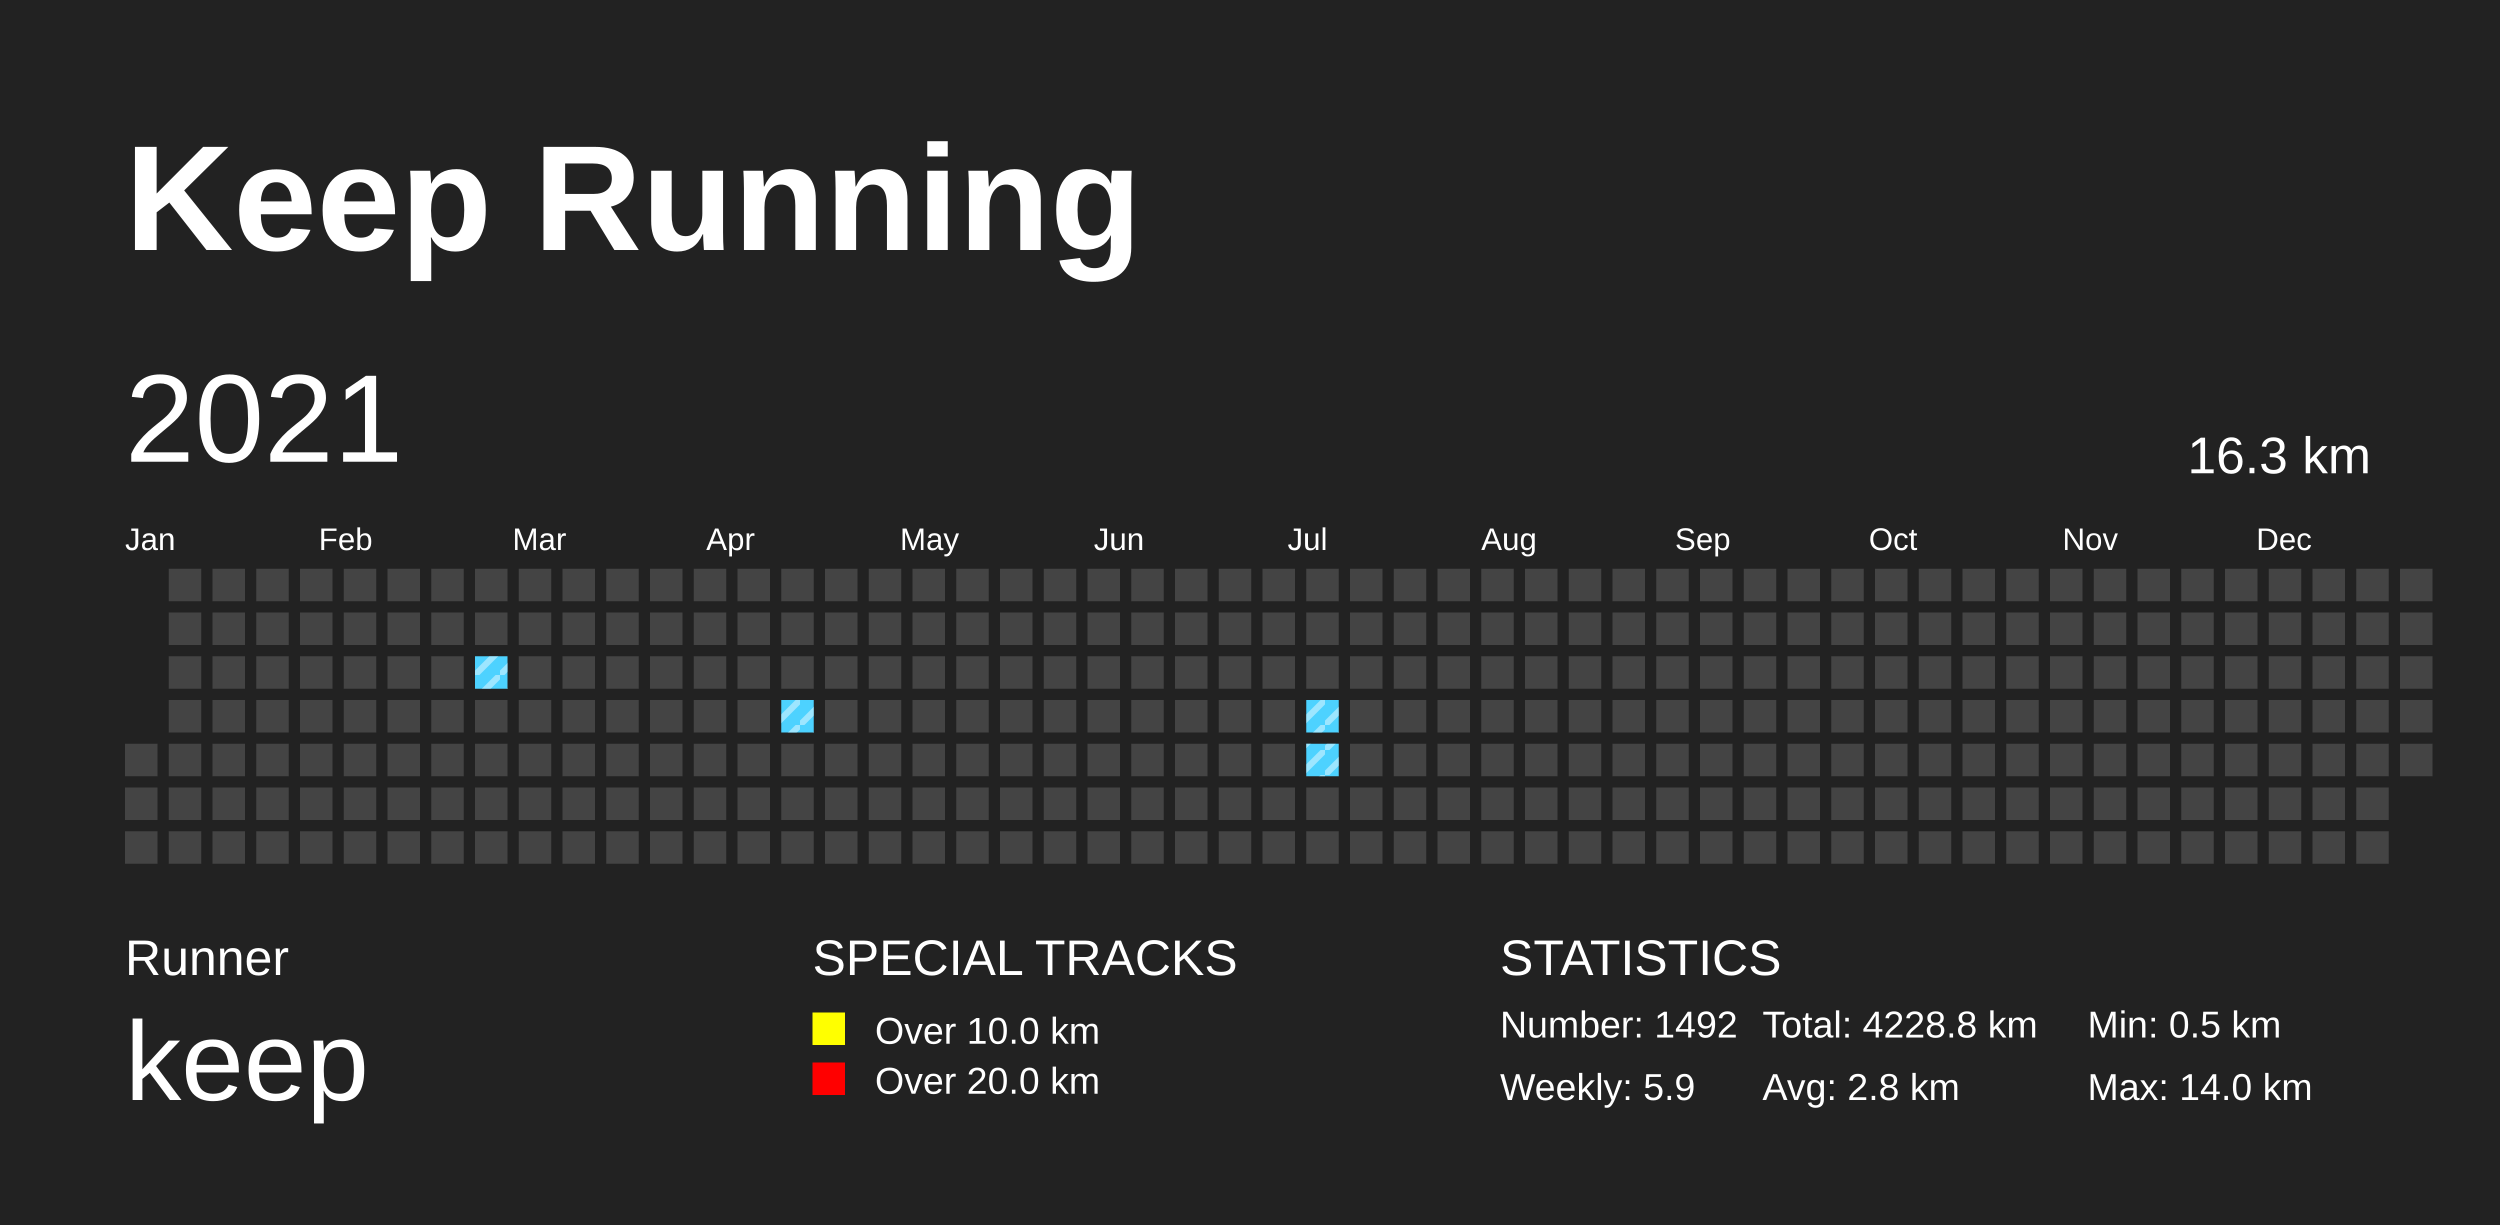
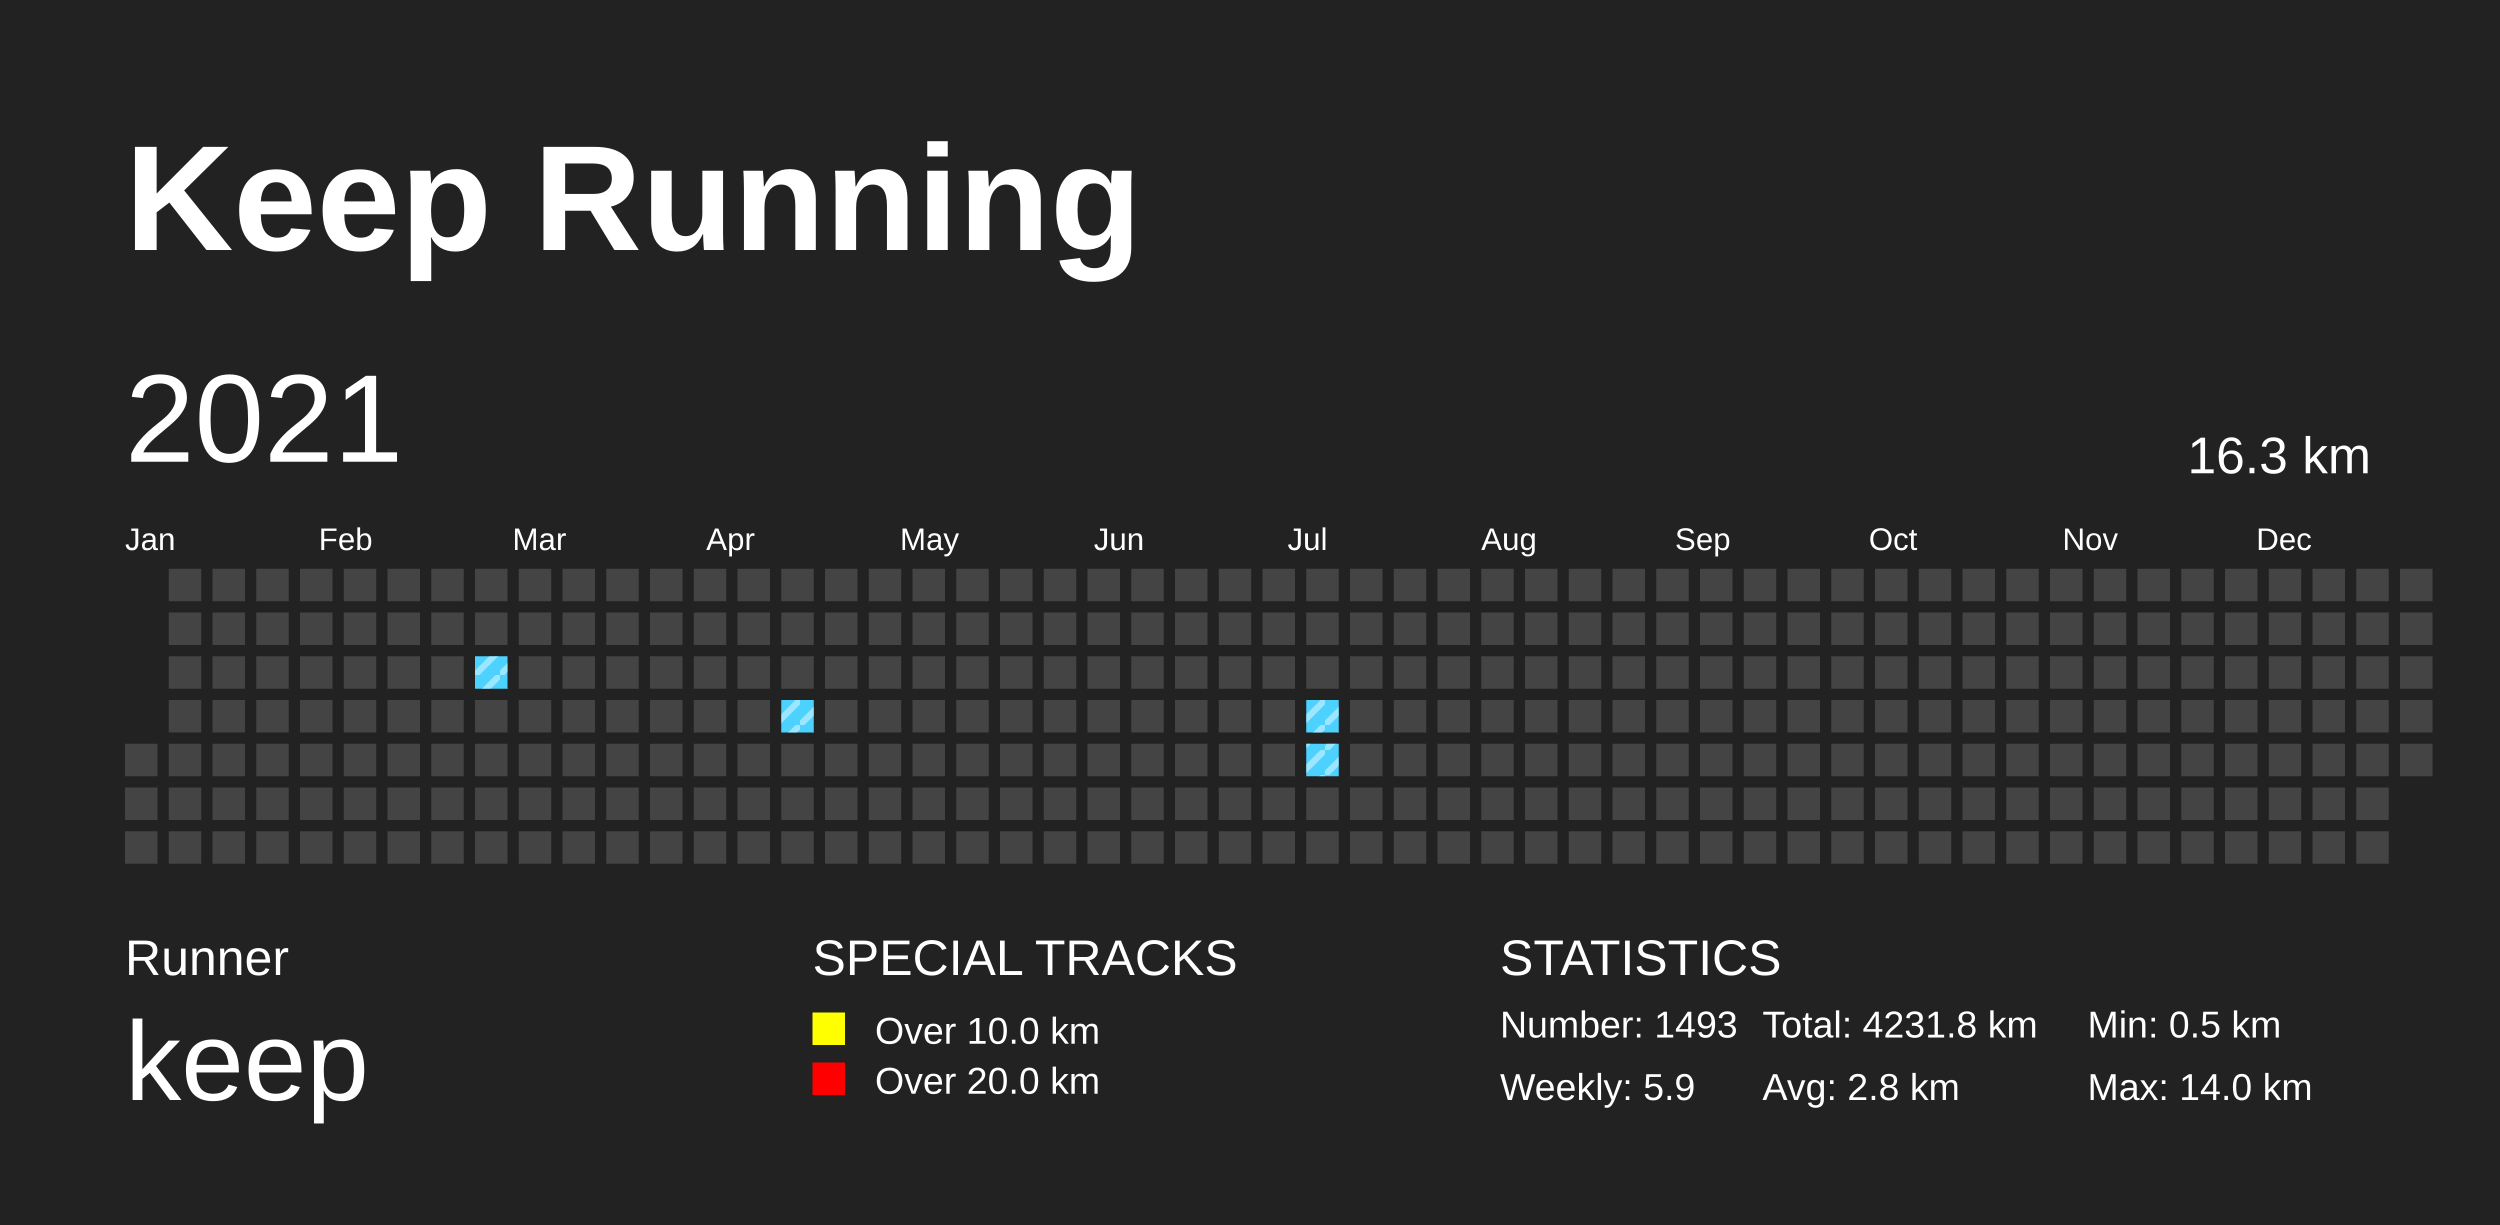
<svg xmlns="http://www.w3.org/2000/svg" baseProfile="full" height="98mm" version="1.1" viewBox="0,0,200,98" width="200mm">
  <defs>
    <pattern height="2" id="indoor-stripe" patternUnits="userSpaceOnUse" width="2">
      <line stroke="white" stroke-opacity="0.45" stroke-width="0.5" x1="0" x2="2" y1="2" y2="0" />
    </pattern>
  </defs>
  <rect fill="#222222" height="98" width="200" x="0" y="0" />
  <text fill="#FFFFFF" style="font-size:12px; font-family:Arial; font-weight:bold;" x="10" y="20">Keep Running</text>
  <text fill="#FFFFFF" style="font-size:4px; font-family:Arial" x="10" y="78">Runner</text>
  <text fill="#FFFFFF" style="font-size:9px; font-family:Arial" x="10" y="88">keep</text>
  <text fill="#FFFFFF" style="font-size:4px; font-family:Arial" x="65" y="78">SPECIAL TRACKS</text>
  <rect fill="yellow" height="2.6" width="2.6" x="65" y="81" />
  <text fill="#FFFFFF" style="font-size:3px; font-family:Arial" x="70" y="83.5">Over 10.0 km</text>
  <rect fill="red" height="2.6" width="2.6" x="65" y="85" />
  <text fill="#FFFFFF" style="font-size:3px; font-family:Arial" x="70" y="87.5">Over 20.0 km</text>
  <text fill="#FFFFFF" style="font-size:4px; font-family:Arial" x="120" y="78">STATISTICS</text>
-   <text fill="#FFFFFF" style="font-size:3px; font-family:Arial" x="120" y="83">Number: 1492</text>
+   <text fill="#FFFFFF" style="font-size:3px; font-family:Arial" x="120" y="83">Number: 1493</text>
  <text fill="#FFFFFF" style="font-size:3px; font-family:Arial" x="120" y="88">Weekly: 5.9</text>
-   <text fill="#FFFFFF" style="font-size:3px; font-family:Arial" x="141" y="83">Total: 4228.8 km</text>
+   <text fill="#FFFFFF" style="font-size:3px; font-family:Arial" x="141" y="83">Total: 4231.8 km</text>
  <text fill="#FFFFFF" style="font-size:3px; font-family:Arial" x="141" y="88">Avg: 2.8 km</text>
  <text fill="#FFFFFF" style="font-size:3px; font-family:Arial" x="167" y="83">Min: 0.5 km</text>
  <text fill="#FFFFFF" style="font-size:3px; font-family:Arial" x="167" y="88">Max: 14.0 km</text>
  <text dominant-baseline="hanging" fill="#FFFFFF" style="font-size:10.0px; font-family:Arial;" x="10" y="30">2021</text>
  <text dominant-baseline="hanging" fill="#FFFFFF" style="font-size:4.125px; font-family:Arial;" x="175" y="35">16.3 km</text>
  <text fill="#FFFFFF" style="font-size:2.5px; font-family:Arial" x="10.0" y="44">Jan</text>
  <text fill="#FFFFFF" style="font-size:2.5px; font-family:Arial" x="25.5" y="44">Feb</text>
  <text fill="#FFFFFF" style="font-size:2.5px; font-family:Arial" x="41.0" y="44">Mar</text>
  <text fill="#FFFFFF" style="font-size:2.5px; font-family:Arial" x="56.5" y="44">Apr</text>
  <text fill="#FFFFFF" style="font-size:2.5px; font-family:Arial" x="72.0" y="44">May</text>
  <text fill="#FFFFFF" style="font-size:2.5px; font-family:Arial" x="87.5" y="44">Jun</text>
  <text fill="#FFFFFF" style="font-size:2.5px; font-family:Arial" x="103.0" y="44">Jul</text>
  <text fill="#FFFFFF" style="font-size:2.5px; font-family:Arial" x="118.5" y="44">Aug</text>
  <text fill="#FFFFFF" style="font-size:2.5px; font-family:Arial" x="134.0" y="44">Sep</text>
  <text fill="#FFFFFF" style="font-size:2.5px; font-family:Arial" x="149.5" y="44">Oct</text>
  <text fill="#FFFFFF" style="font-size:2.5px; font-family:Arial" x="165.0" y="44">Nov</text>
  <text fill="#FFFFFF" style="font-size:2.5px; font-family:Arial" x="180.5" y="44">Dec</text>
  <rect fill="#444444" height="2.6" width="2.6" x="10.0" y="59.5" />
  <rect fill="#444444" height="2.6" width="2.6" x="10.0" y="63.0" />
  <rect fill="#444444" height="2.6" width="2.6" x="10.0" y="66.5" />
  <rect fill="#444444" height="2.6" width="2.6" x="13.5" y="45.5" />
  <rect fill="#444444" height="2.6" width="2.6" x="13.5" y="49.0" />
  <rect fill="#444444" height="2.6" width="2.6" x="13.5" y="52.5" />
  <rect fill="#444444" height="2.6" width="2.6" x="13.5" y="56.0" />
  <rect fill="#444444" height="2.6" width="2.6" x="13.5" y="59.5" />
  <rect fill="#444444" height="2.6" width="2.6" x="13.5" y="63.0" />
  <rect fill="#444444" height="2.6" width="2.6" x="13.5" y="66.5" />
  <rect fill="#444444" height="2.6" width="2.6" x="17.0" y="45.5" />
  <rect fill="#444444" height="2.6" width="2.6" x="17.0" y="49.0" />
  <rect fill="#444444" height="2.6" width="2.6" x="17.0" y="52.5" />
  <rect fill="#444444" height="2.6" width="2.6" x="17.0" y="56.0" />
  <rect fill="#444444" height="2.6" width="2.6" x="17.0" y="59.5" />
  <rect fill="#444444" height="2.6" width="2.6" x="17.0" y="63.0" />
  <rect fill="#444444" height="2.6" width="2.6" x="17.0" y="66.5" />
  <rect fill="#444444" height="2.6" width="2.6" x="20.5" y="45.5" />
  <rect fill="#444444" height="2.6" width="2.6" x="20.5" y="49.0" />
  <rect fill="#444444" height="2.6" width="2.6" x="20.5" y="52.5" />
  <rect fill="#444444" height="2.6" width="2.6" x="20.5" y="56.0" />
  <rect fill="#444444" height="2.6" width="2.6" x="20.5" y="59.5" />
  <rect fill="#444444" height="2.6" width="2.6" x="20.5" y="63.0" />
  <rect fill="#444444" height="2.6" width="2.6" x="20.5" y="66.5" />
  <rect fill="#444444" height="2.6" width="2.6" x="24.0" y="45.5" />
  <rect fill="#444444" height="2.6" width="2.6" x="24.0" y="49.0" />
  <rect fill="#444444" height="2.6" width="2.6" x="24.0" y="52.5" />
  <rect fill="#444444" height="2.6" width="2.6" x="24.0" y="56.0" />
  <rect fill="#444444" height="2.6" width="2.6" x="24.0" y="59.5" />
  <rect fill="#444444" height="2.6" width="2.6" x="24.0" y="63.0" />
  <rect fill="#444444" height="2.6" width="2.6" x="24.0" y="66.5" />
  <rect fill="#444444" height="2.6" width="2.6" x="27.5" y="45.5" />
  <rect fill="#444444" height="2.6" width="2.6" x="27.5" y="49.0" />
  <rect fill="#444444" height="2.6" width="2.6" x="27.5" y="52.5" />
  <rect fill="#444444" height="2.6" width="2.6" x="27.5" y="56.0" />
  <rect fill="#444444" height="2.6" width="2.6" x="27.5" y="59.5" />
  <rect fill="#444444" height="2.6" width="2.6" x="27.5" y="63.0" />
  <rect fill="#444444" height="2.6" width="2.6" x="27.5" y="66.5" />
  <rect fill="#444444" height="2.6" width="2.6" x="31.0" y="45.5" />
  <rect fill="#444444" height="2.6" width="2.6" x="31.0" y="49.0" />
  <rect fill="#444444" height="2.6" width="2.6" x="31.0" y="52.5" />
  <rect fill="#444444" height="2.6" width="2.6" x="31.0" y="56.0" />
  <rect fill="#444444" height="2.6" width="2.6" x="31.0" y="59.5" />
  <rect fill="#444444" height="2.6" width="2.6" x="31.0" y="63.0" />
  <rect fill="#444444" height="2.6" width="2.6" x="31.0" y="66.5" />
  <rect fill="#444444" height="2.6" width="2.6" x="34.5" y="45.5" />
  <rect fill="#444444" height="2.6" width="2.6" x="34.5" y="49.0" />
  <rect fill="#444444" height="2.6" width="2.6" x="34.5" y="52.5" />
  <rect fill="#444444" height="2.6" width="2.6" x="34.5" y="56.0" />
  <rect fill="#444444" height="2.6" width="2.6" x="34.5" y="59.5" />
  <rect fill="#444444" height="2.6" width="2.6" x="34.5" y="63.0" />
  <rect fill="#444444" height="2.6" width="2.6" x="34.5" y="66.5" />
  <rect fill="#444444" height="2.6" width="2.6" x="38.0" y="45.5" />
  <rect fill="#444444" height="2.6" width="2.6" x="38.0" y="49.0" />
  <rect fill="#4DD2FF" height="2.6" width="2.6" x="38.0" y="52.5" />
  <rect fill="url(#indoor-stripe)" height="2.6" style="pointer-events: none;" width="2.6" x="38.0" y="52.5" />
  <rect fill="#444444" height="2.6" width="2.6" x="38.0" y="56.0" />
  <rect fill="#444444" height="2.6" width="2.6" x="38.0" y="59.5" />
  <rect fill="#444444" height="2.6" width="2.6" x="38.0" y="63.0" />
  <rect fill="#444444" height="2.6" width="2.6" x="38.0" y="66.5" />
  <rect fill="#444444" height="2.6" width="2.6" x="41.5" y="45.5" />
  <rect fill="#444444" height="2.6" width="2.6" x="41.5" y="49.0" />
  <rect fill="#444444" height="2.6" width="2.6" x="41.5" y="52.5" />
  <rect fill="#444444" height="2.6" width="2.6" x="41.5" y="56.0" />
  <rect fill="#444444" height="2.6" width="2.6" x="41.5" y="59.5" />
  <rect fill="#444444" height="2.6" width="2.6" x="41.5" y="63.0" />
  <rect fill="#444444" height="2.6" width="2.6" x="41.5" y="66.5" />
  <rect fill="#444444" height="2.6" width="2.6" x="45.0" y="45.5" />
  <rect fill="#444444" height="2.6" width="2.6" x="45.0" y="49.0" />
  <rect fill="#444444" height="2.6" width="2.6" x="45.0" y="52.5" />
  <rect fill="#444444" height="2.6" width="2.6" x="45.0" y="56.0" />
  <rect fill="#444444" height="2.6" width="2.6" x="45.0" y="59.5" />
  <rect fill="#444444" height="2.6" width="2.6" x="45.0" y="63.0" />
  <rect fill="#444444" height="2.6" width="2.6" x="45.0" y="66.5" />
  <rect fill="#444444" height="2.6" width="2.6" x="48.5" y="45.5" />
  <rect fill="#444444" height="2.6" width="2.6" x="48.5" y="49.0" />
  <rect fill="#444444" height="2.6" width="2.6" x="48.5" y="52.5" />
  <rect fill="#444444" height="2.6" width="2.6" x="48.5" y="56.0" />
  <rect fill="#444444" height="2.6" width="2.6" x="48.5" y="59.5" />
  <rect fill="#444444" height="2.6" width="2.6" x="48.5" y="63.0" />
  <rect fill="#444444" height="2.6" width="2.6" x="48.5" y="66.5" />
  <rect fill="#444444" height="2.6" width="2.6" x="52.0" y="45.5" />
  <rect fill="#444444" height="2.6" width="2.6" x="52.0" y="49.0" />
  <rect fill="#444444" height="2.6" width="2.6" x="52.0" y="52.5" />
  <rect fill="#444444" height="2.6" width="2.6" x="52.0" y="56.0" />
  <rect fill="#444444" height="2.6" width="2.6" x="52.0" y="59.5" />
  <rect fill="#444444" height="2.6" width="2.6" x="52.0" y="63.0" />
  <rect fill="#444444" height="2.6" width="2.6" x="52.0" y="66.5" />
  <rect fill="#444444" height="2.6" width="2.6" x="55.5" y="45.5" />
  <rect fill="#444444" height="2.6" width="2.6" x="55.5" y="49.0" />
  <rect fill="#444444" height="2.6" width="2.6" x="55.5" y="52.5" />
  <rect fill="#444444" height="2.6" width="2.6" x="55.5" y="56.0" />
  <rect fill="#444444" height="2.6" width="2.6" x="55.5" y="59.5" />
  <rect fill="#444444" height="2.6" width="2.6" x="55.5" y="63.0" />
  <rect fill="#444444" height="2.6" width="2.6" x="55.5" y="66.5" />
  <rect fill="#444444" height="2.6" width="2.6" x="59.0" y="45.5" />
  <rect fill="#444444" height="2.6" width="2.6" x="59.0" y="49.0" />
  <rect fill="#444444" height="2.6" width="2.6" x="59.0" y="52.5" />
  <rect fill="#444444" height="2.6" width="2.6" x="59.0" y="56.0" />
  <rect fill="#444444" height="2.6" width="2.6" x="59.0" y="59.5" />
  <rect fill="#444444" height="2.6" width="2.6" x="59.0" y="63.0" />
  <rect fill="#444444" height="2.6" width="2.6" x="59.0" y="66.5" />
  <rect fill="#444444" height="2.6" width="2.6" x="62.5" y="45.5" />
  <rect fill="#444444" height="2.6" width="2.6" x="62.5" y="49.0" />
  <rect fill="#444444" height="2.6" width="2.6" x="62.5" y="52.5" />
  <rect fill="#4DD2FF" height="2.6" width="2.6" x="62.5" y="56.0" />
  <rect fill="url(#indoor-stripe)" height="2.6" style="pointer-events: none;" width="2.6" x="62.5" y="56.0" />
  <rect fill="#444444" height="2.6" width="2.6" x="62.5" y="59.5" />
  <rect fill="#444444" height="2.6" width="2.6" x="62.5" y="63.0" />
  <rect fill="#444444" height="2.6" width="2.6" x="62.5" y="66.5" />
  <rect fill="#444444" height="2.6" width="2.6" x="66.0" y="45.5" />
  <rect fill="#444444" height="2.6" width="2.6" x="66.0" y="49.0" />
  <rect fill="#444444" height="2.6" width="2.6" x="66.0" y="52.5" />
  <rect fill="#444444" height="2.6" width="2.6" x="66.0" y="56.0" />
  <rect fill="#444444" height="2.6" width="2.6" x="66.0" y="59.5" />
  <rect fill="#444444" height="2.6" width="2.6" x="66.0" y="63.0" />
  <rect fill="#444444" height="2.6" width="2.6" x="66.0" y="66.5" />
  <rect fill="#444444" height="2.6" width="2.6" x="69.5" y="45.5" />
  <rect fill="#444444" height="2.6" width="2.6" x="69.5" y="49.0" />
  <rect fill="#444444" height="2.6" width="2.6" x="69.5" y="52.5" />
  <rect fill="#444444" height="2.6" width="2.6" x="69.5" y="56.0" />
  <rect fill="#444444" height="2.6" width="2.6" x="69.5" y="59.5" />
  <rect fill="#444444" height="2.6" width="2.6" x="69.5" y="63.0" />
  <rect fill="#444444" height="2.6" width="2.6" x="69.5" y="66.5" />
  <rect fill="#444444" height="2.6" width="2.6" x="73.0" y="45.5" />
  <rect fill="#444444" height="2.6" width="2.6" x="73.0" y="49.0" />
  <rect fill="#444444" height="2.6" width="2.6" x="73.0" y="52.5" />
  <rect fill="#444444" height="2.6" width="2.6" x="73.0" y="56.0" />
  <rect fill="#444444" height="2.6" width="2.6" x="73.0" y="59.5" />
  <rect fill="#444444" height="2.6" width="2.6" x="73.0" y="63.0" />
  <rect fill="#444444" height="2.6" width="2.6" x="73.0" y="66.5" />
  <rect fill="#444444" height="2.6" width="2.6" x="76.5" y="45.5" />
  <rect fill="#444444" height="2.6" width="2.6" x="76.5" y="49.0" />
  <rect fill="#444444" height="2.6" width="2.6" x="76.5" y="52.5" />
  <rect fill="#444444" height="2.6" width="2.6" x="76.5" y="56.0" />
  <rect fill="#444444" height="2.6" width="2.6" x="76.5" y="59.5" />
  <rect fill="#444444" height="2.6" width="2.6" x="76.5" y="63.0" />
  <rect fill="#444444" height="2.6" width="2.6" x="76.5" y="66.5" />
  <rect fill="#444444" height="2.6" width="2.6" x="80.0" y="45.5" />
  <rect fill="#444444" height="2.6" width="2.6" x="80.0" y="49.0" />
  <rect fill="#444444" height="2.6" width="2.6" x="80.0" y="52.5" />
  <rect fill="#444444" height="2.6" width="2.6" x="80.0" y="56.0" />
  <rect fill="#444444" height="2.6" width="2.6" x="80.0" y="59.5" />
  <rect fill="#444444" height="2.6" width="2.6" x="80.0" y="63.0" />
  <rect fill="#444444" height="2.6" width="2.6" x="80.0" y="66.5" />
  <rect fill="#444444" height="2.6" width="2.6" x="83.5" y="45.5" />
  <rect fill="#444444" height="2.6" width="2.6" x="83.5" y="49.0" />
  <rect fill="#444444" height="2.6" width="2.6" x="83.5" y="52.5" />
  <rect fill="#444444" height="2.6" width="2.6" x="83.5" y="56.0" />
  <rect fill="#444444" height="2.6" width="2.6" x="83.5" y="59.5" />
  <rect fill="#444444" height="2.6" width="2.6" x="83.5" y="63.0" />
  <rect fill="#444444" height="2.6" width="2.6" x="83.5" y="66.5" />
  <rect fill="#444444" height="2.6" width="2.6" x="87.0" y="45.5" />
  <rect fill="#444444" height="2.6" width="2.6" x="87.0" y="49.0" />
  <rect fill="#444444" height="2.6" width="2.6" x="87.0" y="52.5" />
  <rect fill="#444444" height="2.6" width="2.6" x="87.0" y="56.0" />
  <rect fill="#444444" height="2.6" width="2.6" x="87.0" y="59.5" />
  <rect fill="#444444" height="2.6" width="2.6" x="87.0" y="63.0" />
  <rect fill="#444444" height="2.6" width="2.6" x="87.0" y="66.5" />
  <rect fill="#444444" height="2.6" width="2.6" x="90.5" y="45.5" />
  <rect fill="#444444" height="2.6" width="2.6" x="90.5" y="49.0" />
  <rect fill="#444444" height="2.6" width="2.6" x="90.5" y="52.5" />
  <rect fill="#444444" height="2.6" width="2.6" x="90.5" y="56.0" />
  <rect fill="#444444" height="2.6" width="2.6" x="90.5" y="59.5" />
  <rect fill="#444444" height="2.6" width="2.6" x="90.5" y="63.0" />
  <rect fill="#444444" height="2.6" width="2.6" x="90.5" y="66.5" />
  <rect fill="#444444" height="2.6" width="2.6" x="94.0" y="45.5" />
  <rect fill="#444444" height="2.6" width="2.6" x="94.0" y="49.0" />
  <rect fill="#444444" height="2.6" width="2.6" x="94.0" y="52.5" />
  <rect fill="#444444" height="2.6" width="2.6" x="94.0" y="56.0" />
  <rect fill="#444444" height="2.6" width="2.6" x="94.0" y="59.5" />
  <rect fill="#444444" height="2.6" width="2.6" x="94.0" y="63.0" />
  <rect fill="#444444" height="2.6" width="2.6" x="94.0" y="66.5" />
  <rect fill="#444444" height="2.6" width="2.6" x="97.5" y="45.5" />
  <rect fill="#444444" height="2.6" width="2.6" x="97.5" y="49.0" />
  <rect fill="#444444" height="2.6" width="2.6" x="97.5" y="52.5" />
  <rect fill="#444444" height="2.6" width="2.6" x="97.5" y="56.0" />
  <rect fill="#444444" height="2.6" width="2.6" x="97.5" y="59.5" />
  <rect fill="#444444" height="2.6" width="2.6" x="97.5" y="63.0" />
  <rect fill="#444444" height="2.6" width="2.6" x="97.5" y="66.5" />
  <rect fill="#444444" height="2.6" width="2.6" x="101.0" y="45.5" />
  <rect fill="#444444" height="2.6" width="2.6" x="101.0" y="49.0" />
  <rect fill="#444444" height="2.6" width="2.6" x="101.0" y="52.5" />
  <rect fill="#444444" height="2.6" width="2.6" x="101.0" y="56.0" />
  <rect fill="#444444" height="2.6" width="2.6" x="101.0" y="59.5" />
  <rect fill="#444444" height="2.6" width="2.6" x="101.0" y="63.0" />
  <rect fill="#444444" height="2.6" width="2.6" x="101.0" y="66.5" />
  <rect fill="#444444" height="2.6" width="2.6" x="104.5" y="45.5" />
  <rect fill="#444444" height="2.6" width="2.6" x="104.5" y="49.0" />
  <rect fill="#444444" height="2.6" width="2.6" x="104.5" y="52.5" />
  <rect fill="#4DD2FF" height="2.6" width="2.6" x="104.5" y="56.0" />
  <rect fill="url(#indoor-stripe)" height="2.6" style="pointer-events: none;" width="2.6" x="104.5" y="56.0" />
  <rect fill="#4DD2FF" height="2.6" width="2.6" x="104.5" y="59.5" />
  <rect fill="url(#indoor-stripe)" height="2.6" style="pointer-events: none;" width="2.6" x="104.5" y="59.5" />
  <rect fill="#444444" height="2.6" width="2.6" x="104.5" y="63.0" />
  <rect fill="#444444" height="2.6" width="2.6" x="104.5" y="66.5" />
  <rect fill="#444444" height="2.6" width="2.6" x="108.0" y="45.5" />
  <rect fill="#444444" height="2.6" width="2.6" x="108.0" y="49.0" />
  <rect fill="#444444" height="2.6" width="2.6" x="108.0" y="52.5" />
  <rect fill="#444444" height="2.6" width="2.6" x="108.0" y="56.0" />
  <rect fill="#444444" height="2.6" width="2.6" x="108.0" y="59.5" />
  <rect fill="#444444" height="2.6" width="2.6" x="108.0" y="63.0" />
  <rect fill="#444444" height="2.6" width="2.6" x="108.0" y="66.5" />
  <rect fill="#444444" height="2.6" width="2.6" x="111.5" y="45.5" />
  <rect fill="#444444" height="2.6" width="2.6" x="111.5" y="49.0" />
  <rect fill="#444444" height="2.6" width="2.6" x="111.5" y="52.5" />
  <rect fill="#444444" height="2.6" width="2.6" x="111.5" y="56.0" />
  <rect fill="#444444" height="2.6" width="2.6" x="111.5" y="59.5" />
  <rect fill="#444444" height="2.6" width="2.6" x="111.5" y="63.0" />
  <rect fill="#444444" height="2.6" width="2.6" x="111.5" y="66.5" />
  <rect fill="#444444" height="2.6" width="2.6" x="115.0" y="45.5" />
  <rect fill="#444444" height="2.6" width="2.6" x="115.0" y="49.0" />
  <rect fill="#444444" height="2.6" width="2.6" x="115.0" y="52.5" />
  <rect fill="#444444" height="2.6" width="2.6" x="115.0" y="56.0" />
  <rect fill="#444444" height="2.6" width="2.6" x="115.0" y="59.5" />
  <rect fill="#444444" height="2.6" width="2.6" x="115.0" y="63.0" />
  <rect fill="#444444" height="2.6" width="2.6" x="115.0" y="66.5" />
  <rect fill="#444444" height="2.6" width="2.6" x="118.5" y="45.5" />
  <rect fill="#444444" height="2.6" width="2.6" x="118.5" y="49.0" />
  <rect fill="#444444" height="2.6" width="2.6" x="118.5" y="52.5" />
  <rect fill="#444444" height="2.6" width="2.6" x="118.5" y="56.0" />
  <rect fill="#444444" height="2.6" width="2.6" x="118.5" y="59.5" />
  <rect fill="#444444" height="2.6" width="2.6" x="118.5" y="63.0" />
  <rect fill="#444444" height="2.6" width="2.6" x="118.5" y="66.5" />
  <rect fill="#444444" height="2.6" width="2.6" x="122.0" y="45.5" />
  <rect fill="#444444" height="2.6" width="2.6" x="122.0" y="49.0" />
  <rect fill="#444444" height="2.6" width="2.6" x="122.0" y="52.5" />
  <rect fill="#444444" height="2.6" width="2.6" x="122.0" y="56.0" />
  <rect fill="#444444" height="2.6" width="2.6" x="122.0" y="59.5" />
  <rect fill="#444444" height="2.6" width="2.6" x="122.0" y="63.0" />
  <rect fill="#444444" height="2.6" width="2.6" x="122.0" y="66.5" />
  <rect fill="#444444" height="2.6" width="2.6" x="125.5" y="45.5" />
  <rect fill="#444444" height="2.6" width="2.6" x="125.5" y="49.0" />
  <rect fill="#444444" height="2.6" width="2.6" x="125.5" y="52.5" />
  <rect fill="#444444" height="2.6" width="2.6" x="125.5" y="56.0" />
  <rect fill="#444444" height="2.6" width="2.6" x="125.5" y="59.5" />
  <rect fill="#444444" height="2.6" width="2.6" x="125.5" y="63.0" />
  <rect fill="#444444" height="2.6" width="2.6" x="125.5" y="66.5" />
  <rect fill="#444444" height="2.6" width="2.6" x="129.0" y="45.5" />
  <rect fill="#444444" height="2.6" width="2.6" x="129.0" y="49.0" />
  <rect fill="#444444" height="2.6" width="2.6" x="129.0" y="52.5" />
  <rect fill="#444444" height="2.6" width="2.6" x="129.0" y="56.0" />
  <rect fill="#444444" height="2.6" width="2.6" x="129.0" y="59.5" />
  <rect fill="#444444" height="2.6" width="2.6" x="129.0" y="63.0" />
  <rect fill="#444444" height="2.6" width="2.6" x="129.0" y="66.5" />
  <rect fill="#444444" height="2.6" width="2.6" x="132.5" y="45.5" />
  <rect fill="#444444" height="2.6" width="2.6" x="132.5" y="49.0" />
  <rect fill="#444444" height="2.6" width="2.6" x="132.5" y="52.5" />
  <rect fill="#444444" height="2.6" width="2.6" x="132.5" y="56.0" />
  <rect fill="#444444" height="2.6" width="2.6" x="132.5" y="59.5" />
  <rect fill="#444444" height="2.6" width="2.6" x="132.5" y="63.0" />
  <rect fill="#444444" height="2.6" width="2.6" x="132.5" y="66.5" />
  <rect fill="#444444" height="2.6" width="2.6" x="136.0" y="45.5" />
  <rect fill="#444444" height="2.6" width="2.6" x="136.0" y="49.0" />
  <rect fill="#444444" height="2.6" width="2.6" x="136.0" y="52.5" />
  <rect fill="#444444" height="2.6" width="2.6" x="136.0" y="56.0" />
  <rect fill="#444444" height="2.6" width="2.6" x="136.0" y="59.5" />
  <rect fill="#444444" height="2.6" width="2.6" x="136.0" y="63.0" />
  <rect fill="#444444" height="2.6" width="2.6" x="136.0" y="66.5" />
  <rect fill="#444444" height="2.6" width="2.6" x="139.5" y="45.5" />
  <rect fill="#444444" height="2.6" width="2.6" x="139.5" y="49.0" />
  <rect fill="#444444" height="2.6" width="2.6" x="139.5" y="52.5" />
  <rect fill="#444444" height="2.6" width="2.6" x="139.5" y="56.0" />
  <rect fill="#444444" height="2.6" width="2.6" x="139.5" y="59.5" />
  <rect fill="#444444" height="2.6" width="2.6" x="139.5" y="63.0" />
  <rect fill="#444444" height="2.6" width="2.6" x="139.5" y="66.5" />
  <rect fill="#444444" height="2.6" width="2.6" x="143.0" y="45.5" />
  <rect fill="#444444" height="2.6" width="2.6" x="143.0" y="49.0" />
  <rect fill="#444444" height="2.6" width="2.6" x="143.0" y="52.5" />
  <rect fill="#444444" height="2.6" width="2.6" x="143.0" y="56.0" />
  <rect fill="#444444" height="2.6" width="2.6" x="143.0" y="59.5" />
  <rect fill="#444444" height="2.6" width="2.6" x="143.0" y="63.0" />
  <rect fill="#444444" height="2.6" width="2.6" x="143.0" y="66.5" />
  <rect fill="#444444" height="2.6" width="2.6" x="146.5" y="45.5" />
  <rect fill="#444444" height="2.6" width="2.6" x="146.5" y="49.0" />
  <rect fill="#444444" height="2.6" width="2.6" x="146.5" y="52.5" />
  <rect fill="#444444" height="2.6" width="2.6" x="146.5" y="56.0" />
  <rect fill="#444444" height="2.6" width="2.6" x="146.5" y="59.5" />
  <rect fill="#444444" height="2.6" width="2.6" x="146.5" y="63.0" />
  <rect fill="#444444" height="2.6" width="2.6" x="146.5" y="66.5" />
  <rect fill="#444444" height="2.6" width="2.6" x="150.0" y="45.5" />
  <rect fill="#444444" height="2.6" width="2.6" x="150.0" y="49.0" />
  <rect fill="#444444" height="2.6" width="2.6" x="150.0" y="52.5" />
  <rect fill="#444444" height="2.6" width="2.6" x="150.0" y="56.0" />
  <rect fill="#444444" height="2.6" width="2.6" x="150.0" y="59.5" />
  <rect fill="#444444" height="2.6" width="2.6" x="150.0" y="63.0" />
  <rect fill="#444444" height="2.6" width="2.6" x="150.0" y="66.5" />
  <rect fill="#444444" height="2.6" width="2.6" x="153.5" y="45.5" />
  <rect fill="#444444" height="2.6" width="2.6" x="153.5" y="49.0" />
  <rect fill="#444444" height="2.6" width="2.6" x="153.5" y="52.5" />
  <rect fill="#444444" height="2.6" width="2.6" x="153.5" y="56.0" />
  <rect fill="#444444" height="2.6" width="2.6" x="153.5" y="59.5" />
  <rect fill="#444444" height="2.6" width="2.6" x="153.5" y="63.0" />
  <rect fill="#444444" height="2.6" width="2.6" x="153.5" y="66.5" />
  <rect fill="#444444" height="2.6" width="2.6" x="157.0" y="45.5" />
  <rect fill="#444444" height="2.6" width="2.6" x="157.0" y="49.0" />
  <rect fill="#444444" height="2.6" width="2.6" x="157.0" y="52.5" />
  <rect fill="#444444" height="2.6" width="2.6" x="157.0" y="56.0" />
  <rect fill="#444444" height="2.6" width="2.6" x="157.0" y="59.5" />
  <rect fill="#444444" height="2.6" width="2.6" x="157.0" y="63.0" />
  <rect fill="#444444" height="2.6" width="2.6" x="157.0" y="66.5" />
  <rect fill="#444444" height="2.6" width="2.6" x="160.5" y="45.5" />
  <rect fill="#444444" height="2.6" width="2.6" x="160.5" y="49.0" />
  <rect fill="#444444" height="2.6" width="2.6" x="160.5" y="52.5" />
  <rect fill="#444444" height="2.6" width="2.6" x="160.5" y="56.0" />
  <rect fill="#444444" height="2.6" width="2.6" x="160.5" y="59.5" />
  <rect fill="#444444" height="2.6" width="2.6" x="160.5" y="63.0" />
  <rect fill="#444444" height="2.6" width="2.6" x="160.5" y="66.5" />
  <rect fill="#444444" height="2.6" width="2.6" x="164.0" y="45.5" />
  <rect fill="#444444" height="2.6" width="2.6" x="164.0" y="49.0" />
  <rect fill="#444444" height="2.6" width="2.6" x="164.0" y="52.5" />
  <rect fill="#444444" height="2.6" width="2.6" x="164.0" y="56.0" />
  <rect fill="#444444" height="2.6" width="2.6" x="164.0" y="59.5" />
  <rect fill="#444444" height="2.6" width="2.6" x="164.0" y="63.0" />
  <rect fill="#444444" height="2.6" width="2.6" x="164.0" y="66.5" />
  <rect fill="#444444" height="2.6" width="2.6" x="167.5" y="45.5" />
  <rect fill="#444444" height="2.6" width="2.6" x="167.5" y="49.0" />
  <rect fill="#444444" height="2.6" width="2.6" x="167.5" y="52.5" />
  <rect fill="#444444" height="2.6" width="2.6" x="167.5" y="56.0" />
  <rect fill="#444444" height="2.6" width="2.6" x="167.5" y="59.5" />
  <rect fill="#444444" height="2.6" width="2.6" x="167.5" y="63.0" />
  <rect fill="#444444" height="2.6" width="2.6" x="167.5" y="66.5" />
  <rect fill="#444444" height="2.6" width="2.6" x="171.0" y="45.5" />
  <rect fill="#444444" height="2.6" width="2.6" x="171.0" y="49.0" />
  <rect fill="#444444" height="2.6" width="2.6" x="171.0" y="52.5" />
  <rect fill="#444444" height="2.6" width="2.6" x="171.0" y="56.0" />
  <rect fill="#444444" height="2.6" width="2.6" x="171.0" y="59.5" />
  <rect fill="#444444" height="2.6" width="2.6" x="171.0" y="63.0" />
  <rect fill="#444444" height="2.6" width="2.6" x="171.0" y="66.5" />
  <rect fill="#444444" height="2.6" width="2.6" x="174.5" y="45.5" />
  <rect fill="#444444" height="2.6" width="2.6" x="174.5" y="49.0" />
  <rect fill="#444444" height="2.6" width="2.6" x="174.5" y="52.5" />
  <rect fill="#444444" height="2.6" width="2.6" x="174.5" y="56.0" />
  <rect fill="#444444" height="2.6" width="2.6" x="174.5" y="59.5" />
  <rect fill="#444444" height="2.6" width="2.6" x="174.5" y="63.0" />
  <rect fill="#444444" height="2.6" width="2.6" x="174.5" y="66.5" />
  <rect fill="#444444" height="2.6" width="2.6" x="178.0" y="45.5" />
  <rect fill="#444444" height="2.6" width="2.6" x="178.0" y="49.0" />
  <rect fill="#444444" height="2.6" width="2.6" x="178.0" y="52.5" />
  <rect fill="#444444" height="2.6" width="2.6" x="178.0" y="56.0" />
  <rect fill="#444444" height="2.6" width="2.6" x="178.0" y="59.5" />
  <rect fill="#444444" height="2.6" width="2.6" x="178.0" y="63.0" />
  <rect fill="#444444" height="2.6" width="2.6" x="178.0" y="66.5" />
  <rect fill="#444444" height="2.6" width="2.6" x="181.5" y="45.5" />
  <rect fill="#444444" height="2.6" width="2.6" x="181.5" y="49.0" />
  <rect fill="#444444" height="2.6" width="2.6" x="181.5" y="52.5" />
  <rect fill="#444444" height="2.6" width="2.6" x="181.5" y="56.0" />
  <rect fill="#444444" height="2.6" width="2.6" x="181.5" y="59.5" />
  <rect fill="#444444" height="2.6" width="2.6" x="181.5" y="63.0" />
  <rect fill="#444444" height="2.6" width="2.6" x="181.5" y="66.5" />
  <rect fill="#444444" height="2.6" width="2.6" x="185.0" y="45.5" />
  <rect fill="#444444" height="2.6" width="2.6" x="185.0" y="49.0" />
  <rect fill="#444444" height="2.6" width="2.6" x="185.0" y="52.5" />
  <rect fill="#444444" height="2.6" width="2.6" x="185.0" y="56.0" />
  <rect fill="#444444" height="2.6" width="2.6" x="185.0" y="59.5" />
  <rect fill="#444444" height="2.6" width="2.6" x="185.0" y="63.0" />
  <rect fill="#444444" height="2.6" width="2.6" x="185.0" y="66.5" />
  <rect fill="#444444" height="2.6" width="2.6" x="188.5" y="45.5" />
  <rect fill="#444444" height="2.6" width="2.6" x="188.5" y="49.0" />
  <rect fill="#444444" height="2.6" width="2.6" x="188.5" y="52.5" />
  <rect fill="#444444" height="2.6" width="2.6" x="188.5" y="56.0" />
  <rect fill="#444444" height="2.6" width="2.6" x="188.5" y="59.5" />
  <rect fill="#444444" height="2.6" width="2.6" x="188.5" y="63.0" />
  <rect fill="#444444" height="2.6" width="2.6" x="188.5" y="66.5" />
  <rect fill="#444444" height="2.6" width="2.6" x="192.0" y="45.5" />
  <rect fill="#444444" height="2.6" width="2.6" x="192.0" y="49.0" />
  <rect fill="#444444" height="2.6" width="2.6" x="192.0" y="52.5" />
  <rect fill="#444444" height="2.6" width="2.6" x="192.0" y="56.0" />
  <rect fill="#444444" height="2.6" width="2.6" x="192.0" y="59.5" />
</svg>
